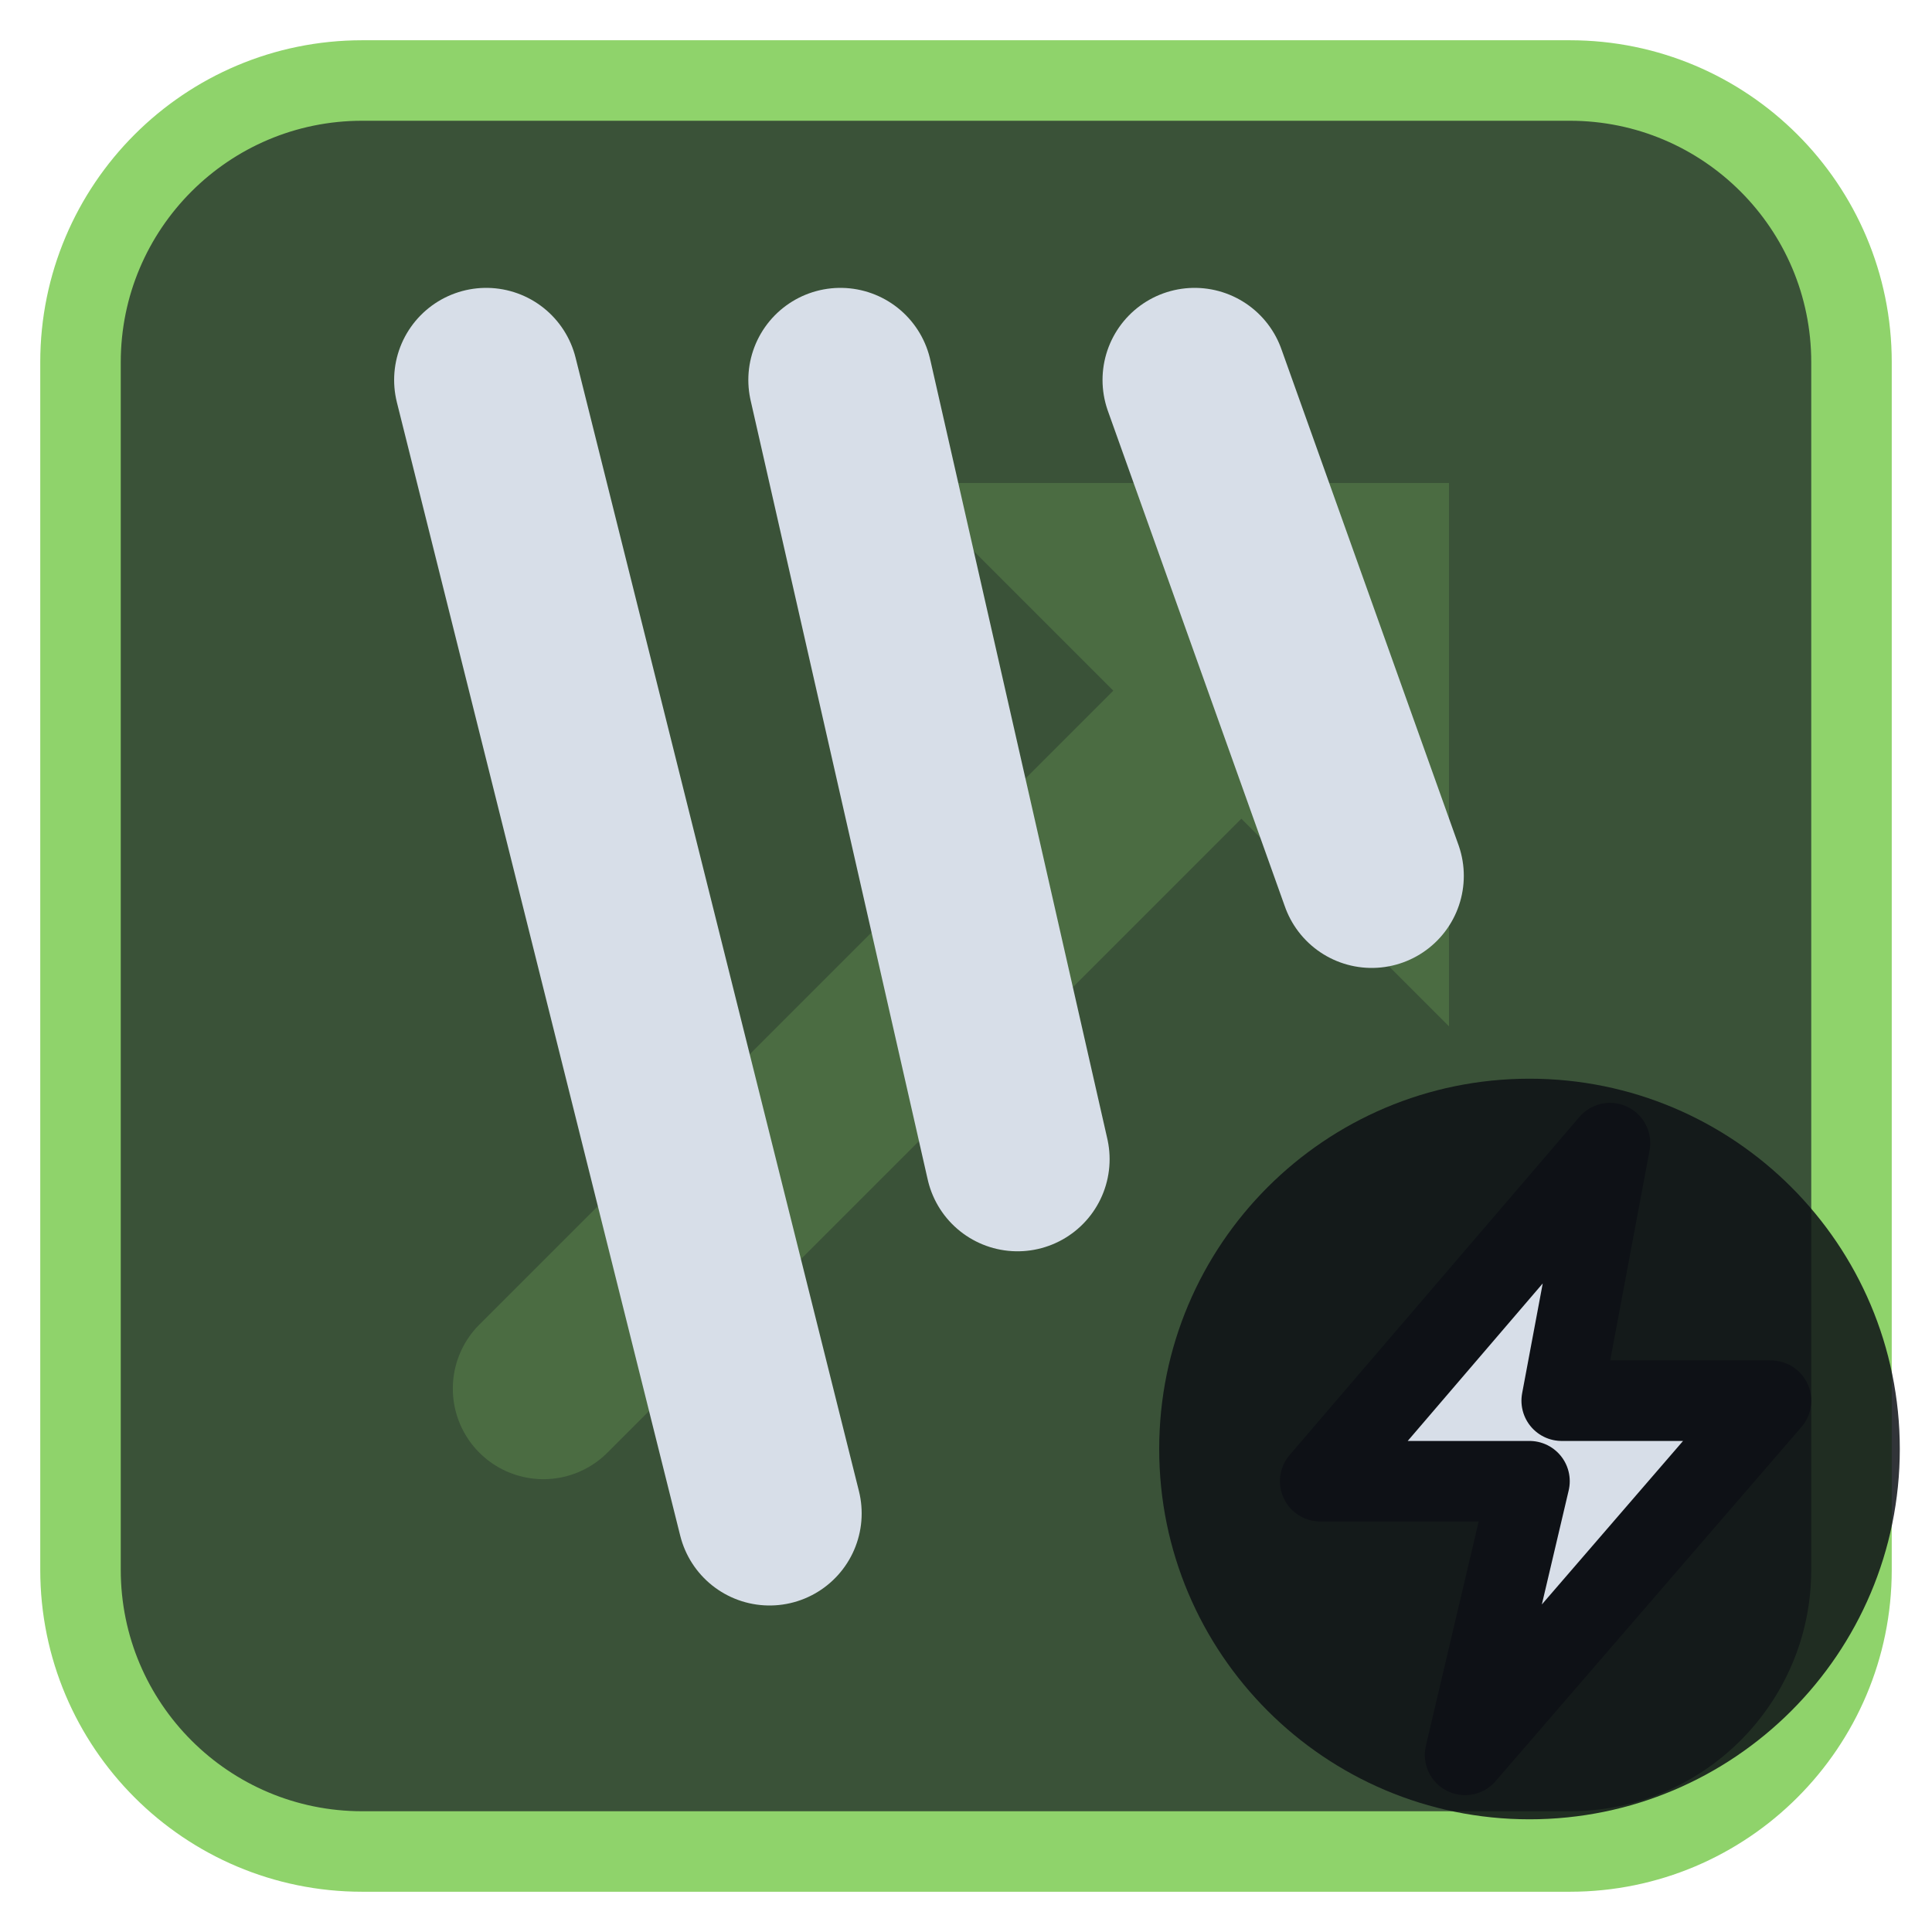
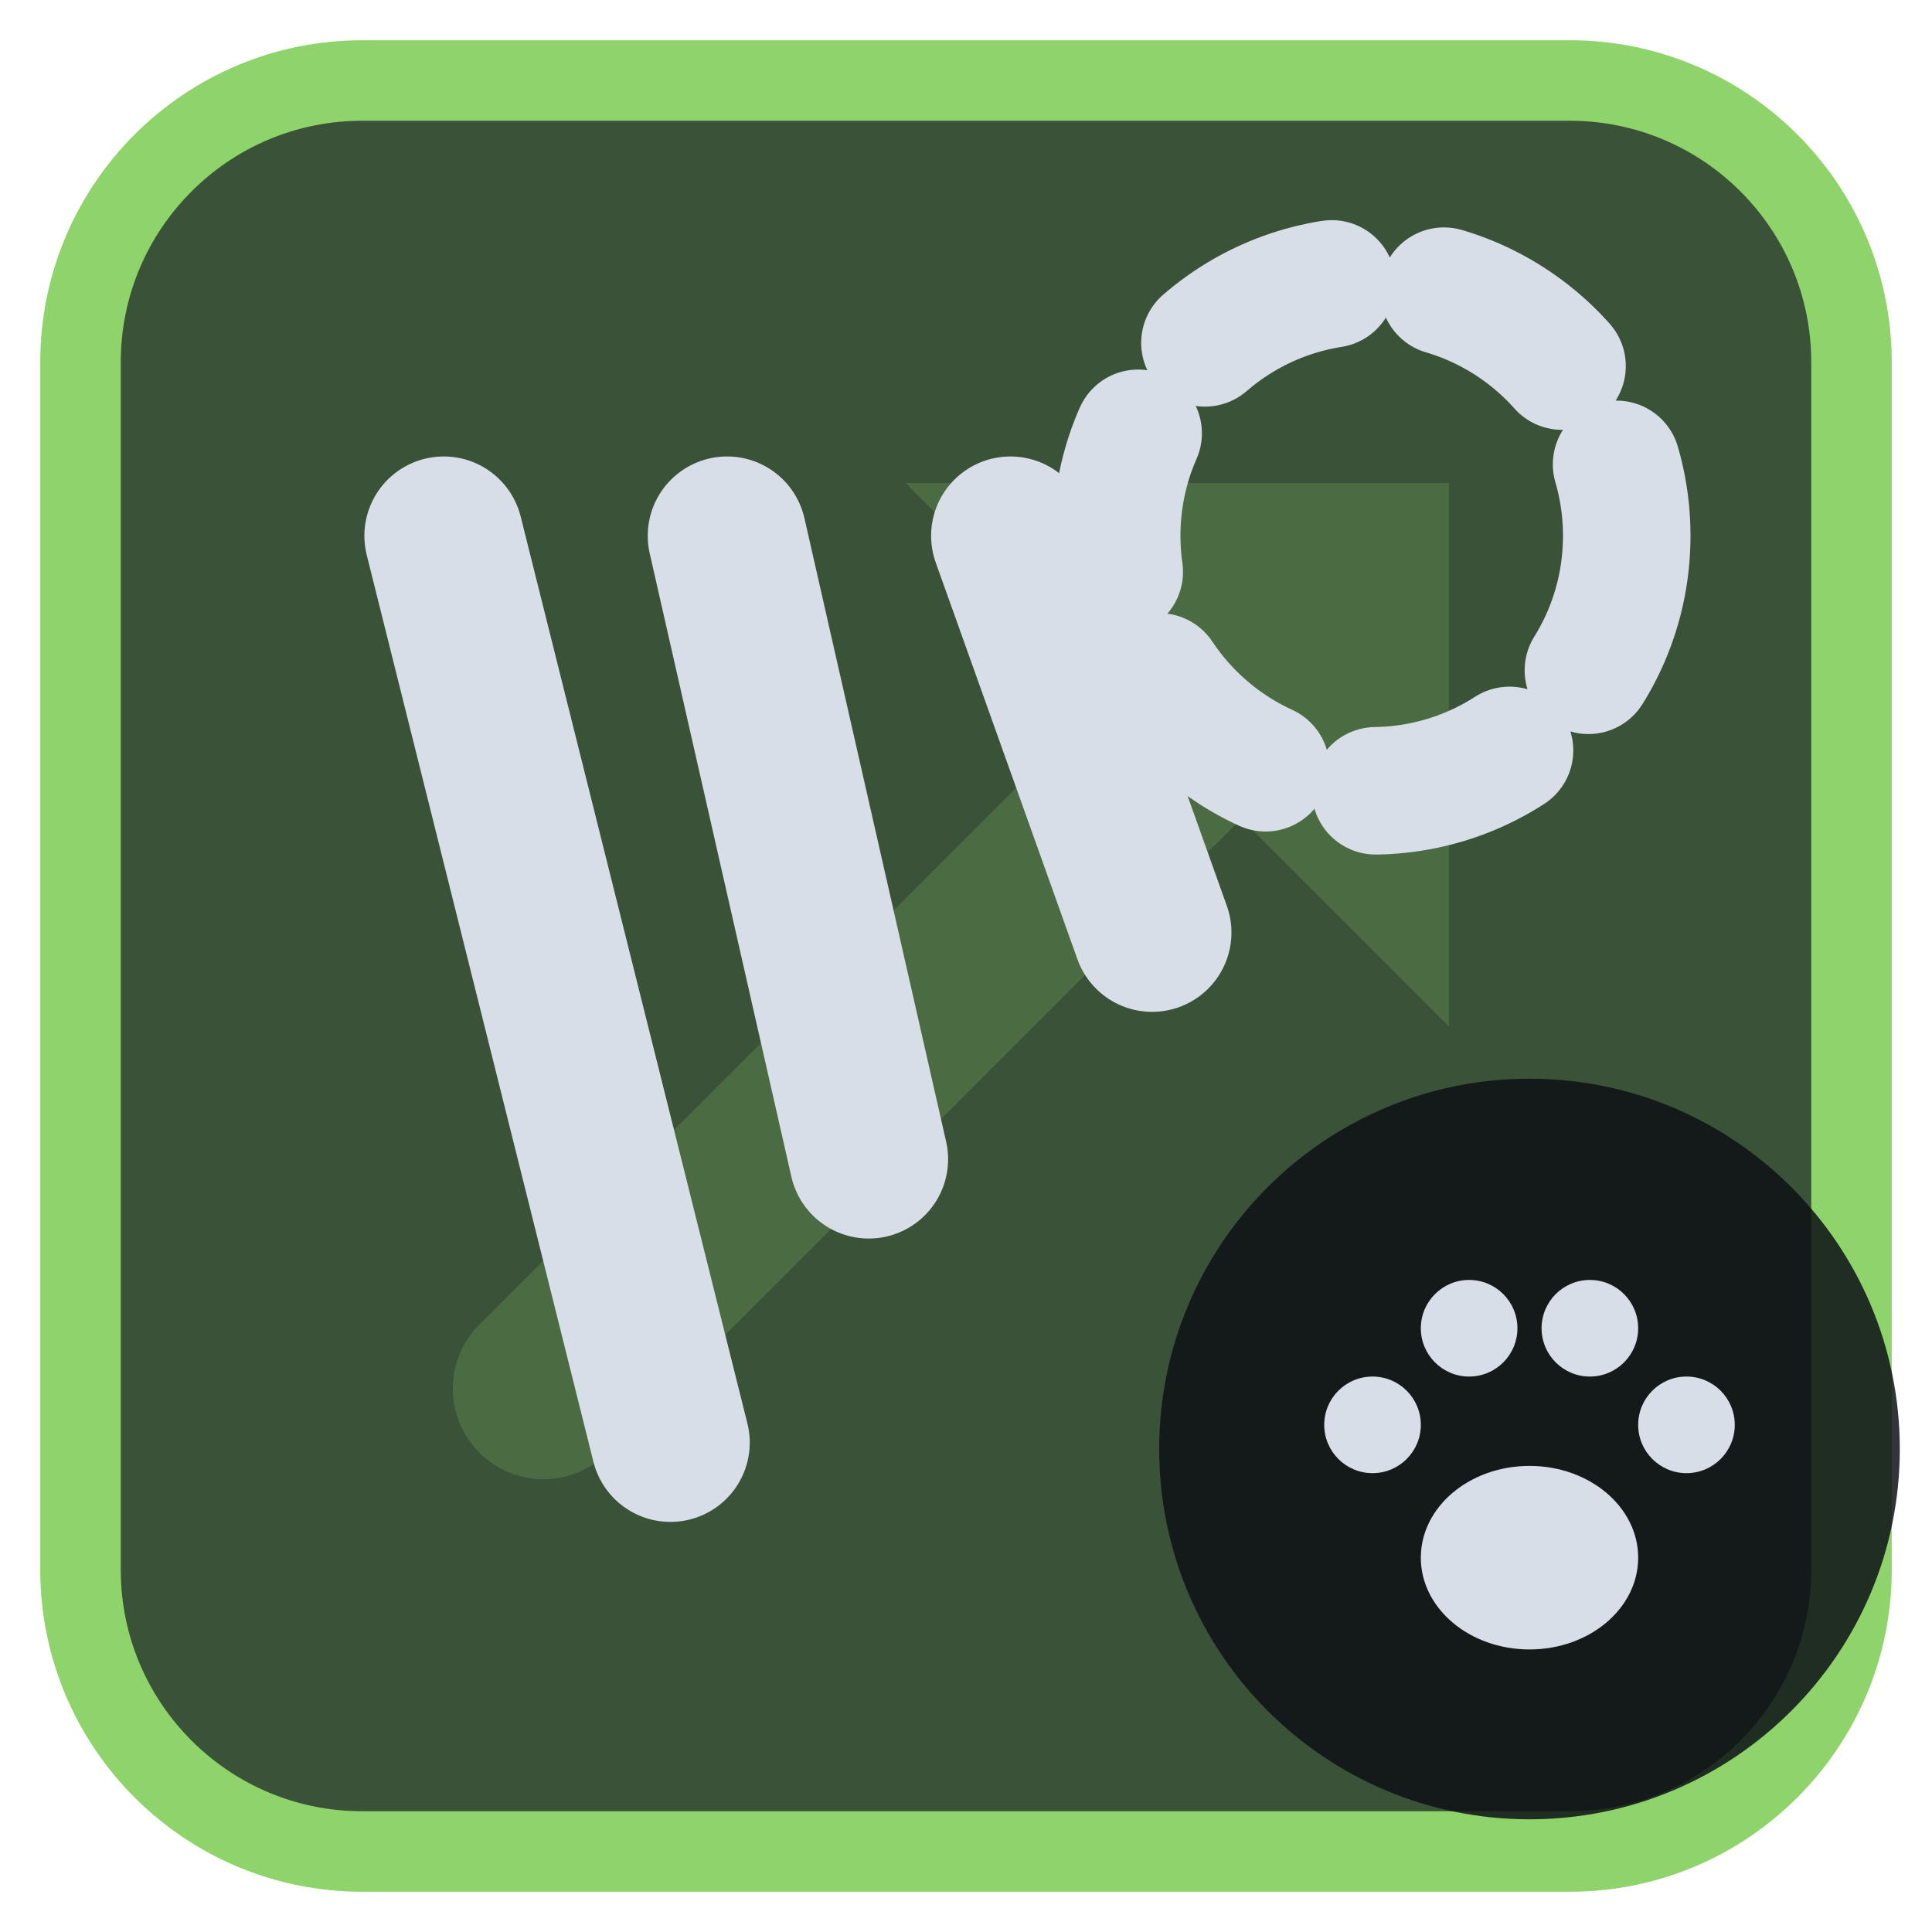
<svg xmlns="http://www.w3.org/2000/svg" viewBox="0 0 24 24" width="24" height="24">
  <rect x="1" y="1" width="22" height="22" rx="3.5" fill="#3a5238" stroke="#8fd36b" stroke-width="1" />
  <g opacity="0.2" transform="translate(3,3) scale(0.75)">
    <path d="M5 19L18 6" fill="none" stroke="#8fd36b" stroke-width="3" stroke-linecap="round" stroke-linejoin="round" />
    <path d="M11 4h9v9z" fill="#8fd36b" />
  </g>
  <g transform="translate(1.2,1.2) scale(0.88)">
-     <path d="M5.5 4L9.5 20M10.5 4L13 15M15.5 4L18 11" fill="none" stroke="#d7dee8" stroke-width="2.6" stroke-linecap="round" stroke-linejoin="round" />
+     <g transform="translate(0.5,3) scale(0.8)">
+       <path d="M5.5 4L9.5 20M10.5 4L13 15M15.5 4L18 11" fill="none" stroke="#d7dee8" stroke-width="2.8" stroke-linecap="round" stroke-linejoin="round" />
+     </g>
+     <circle cx="18" cy="6.2" r="3.6" fill="none" stroke="#d7dee8" stroke-width="1.8" stroke-linecap="round" stroke-linejoin="round" stroke-dasharray="2 1.6" />
  </g>
  <circle cx="19" cy="18" r="4.6" fill="#0e1116" fill-opacity="0.85" />
-   <path d="M20 14.2L16.4 18.4H19L18.2 21.8L22 17.4H19.4Z" fill="#d7dee8" stroke="#0e1116" stroke-width="1" stroke-linejoin="round" />
+   <g transform="translate(19,18) scale(0.3) translate(-12,-11.5)">
+     <ellipse cx="12" cy="16" rx="4.5" ry="3.8" fill="#d7dee8" />
+     <circle cx="5.5" cy="10.5" r="2" fill="#d7dee8" />
+     <circle cx="9.5" cy="6.5" r="2" fill="#d7dee8" />
+     <circle cx="14.5" cy="6.5" r="2" fill="#d7dee8" />
+     <circle cx="18.5" cy="10.5" r="2" fill="#d7dee8" />
+   </g>
</svg>
